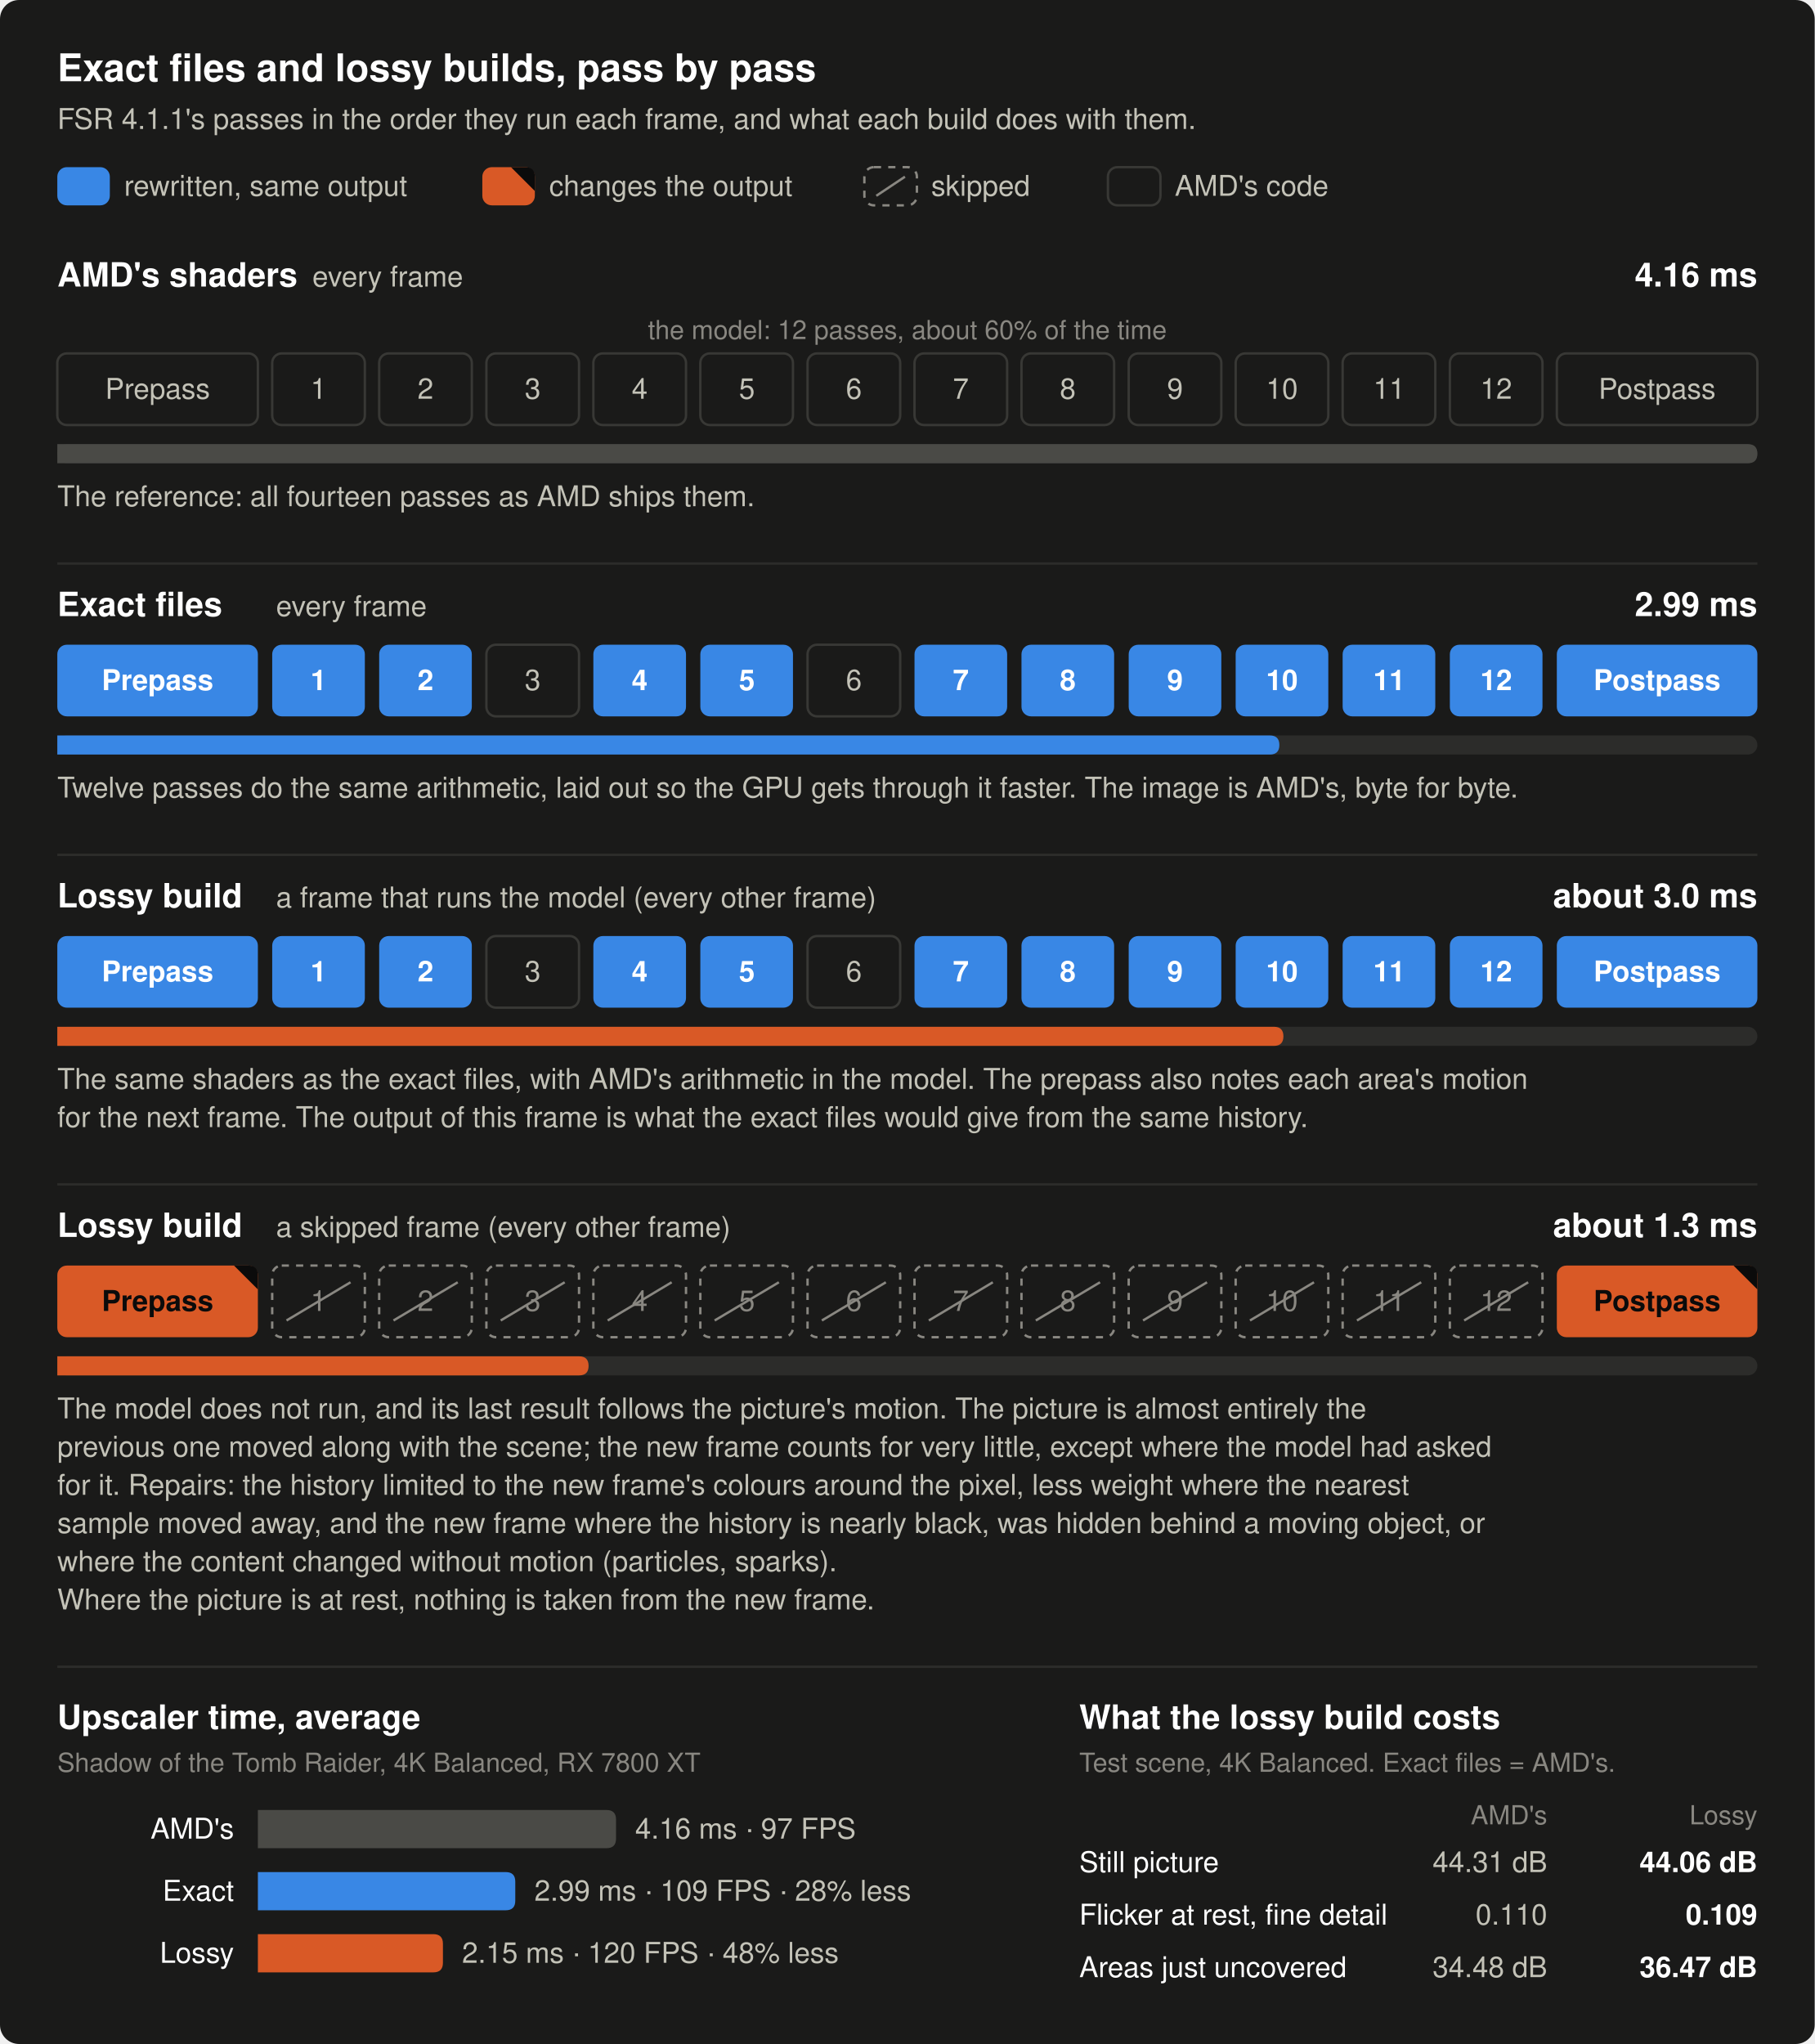
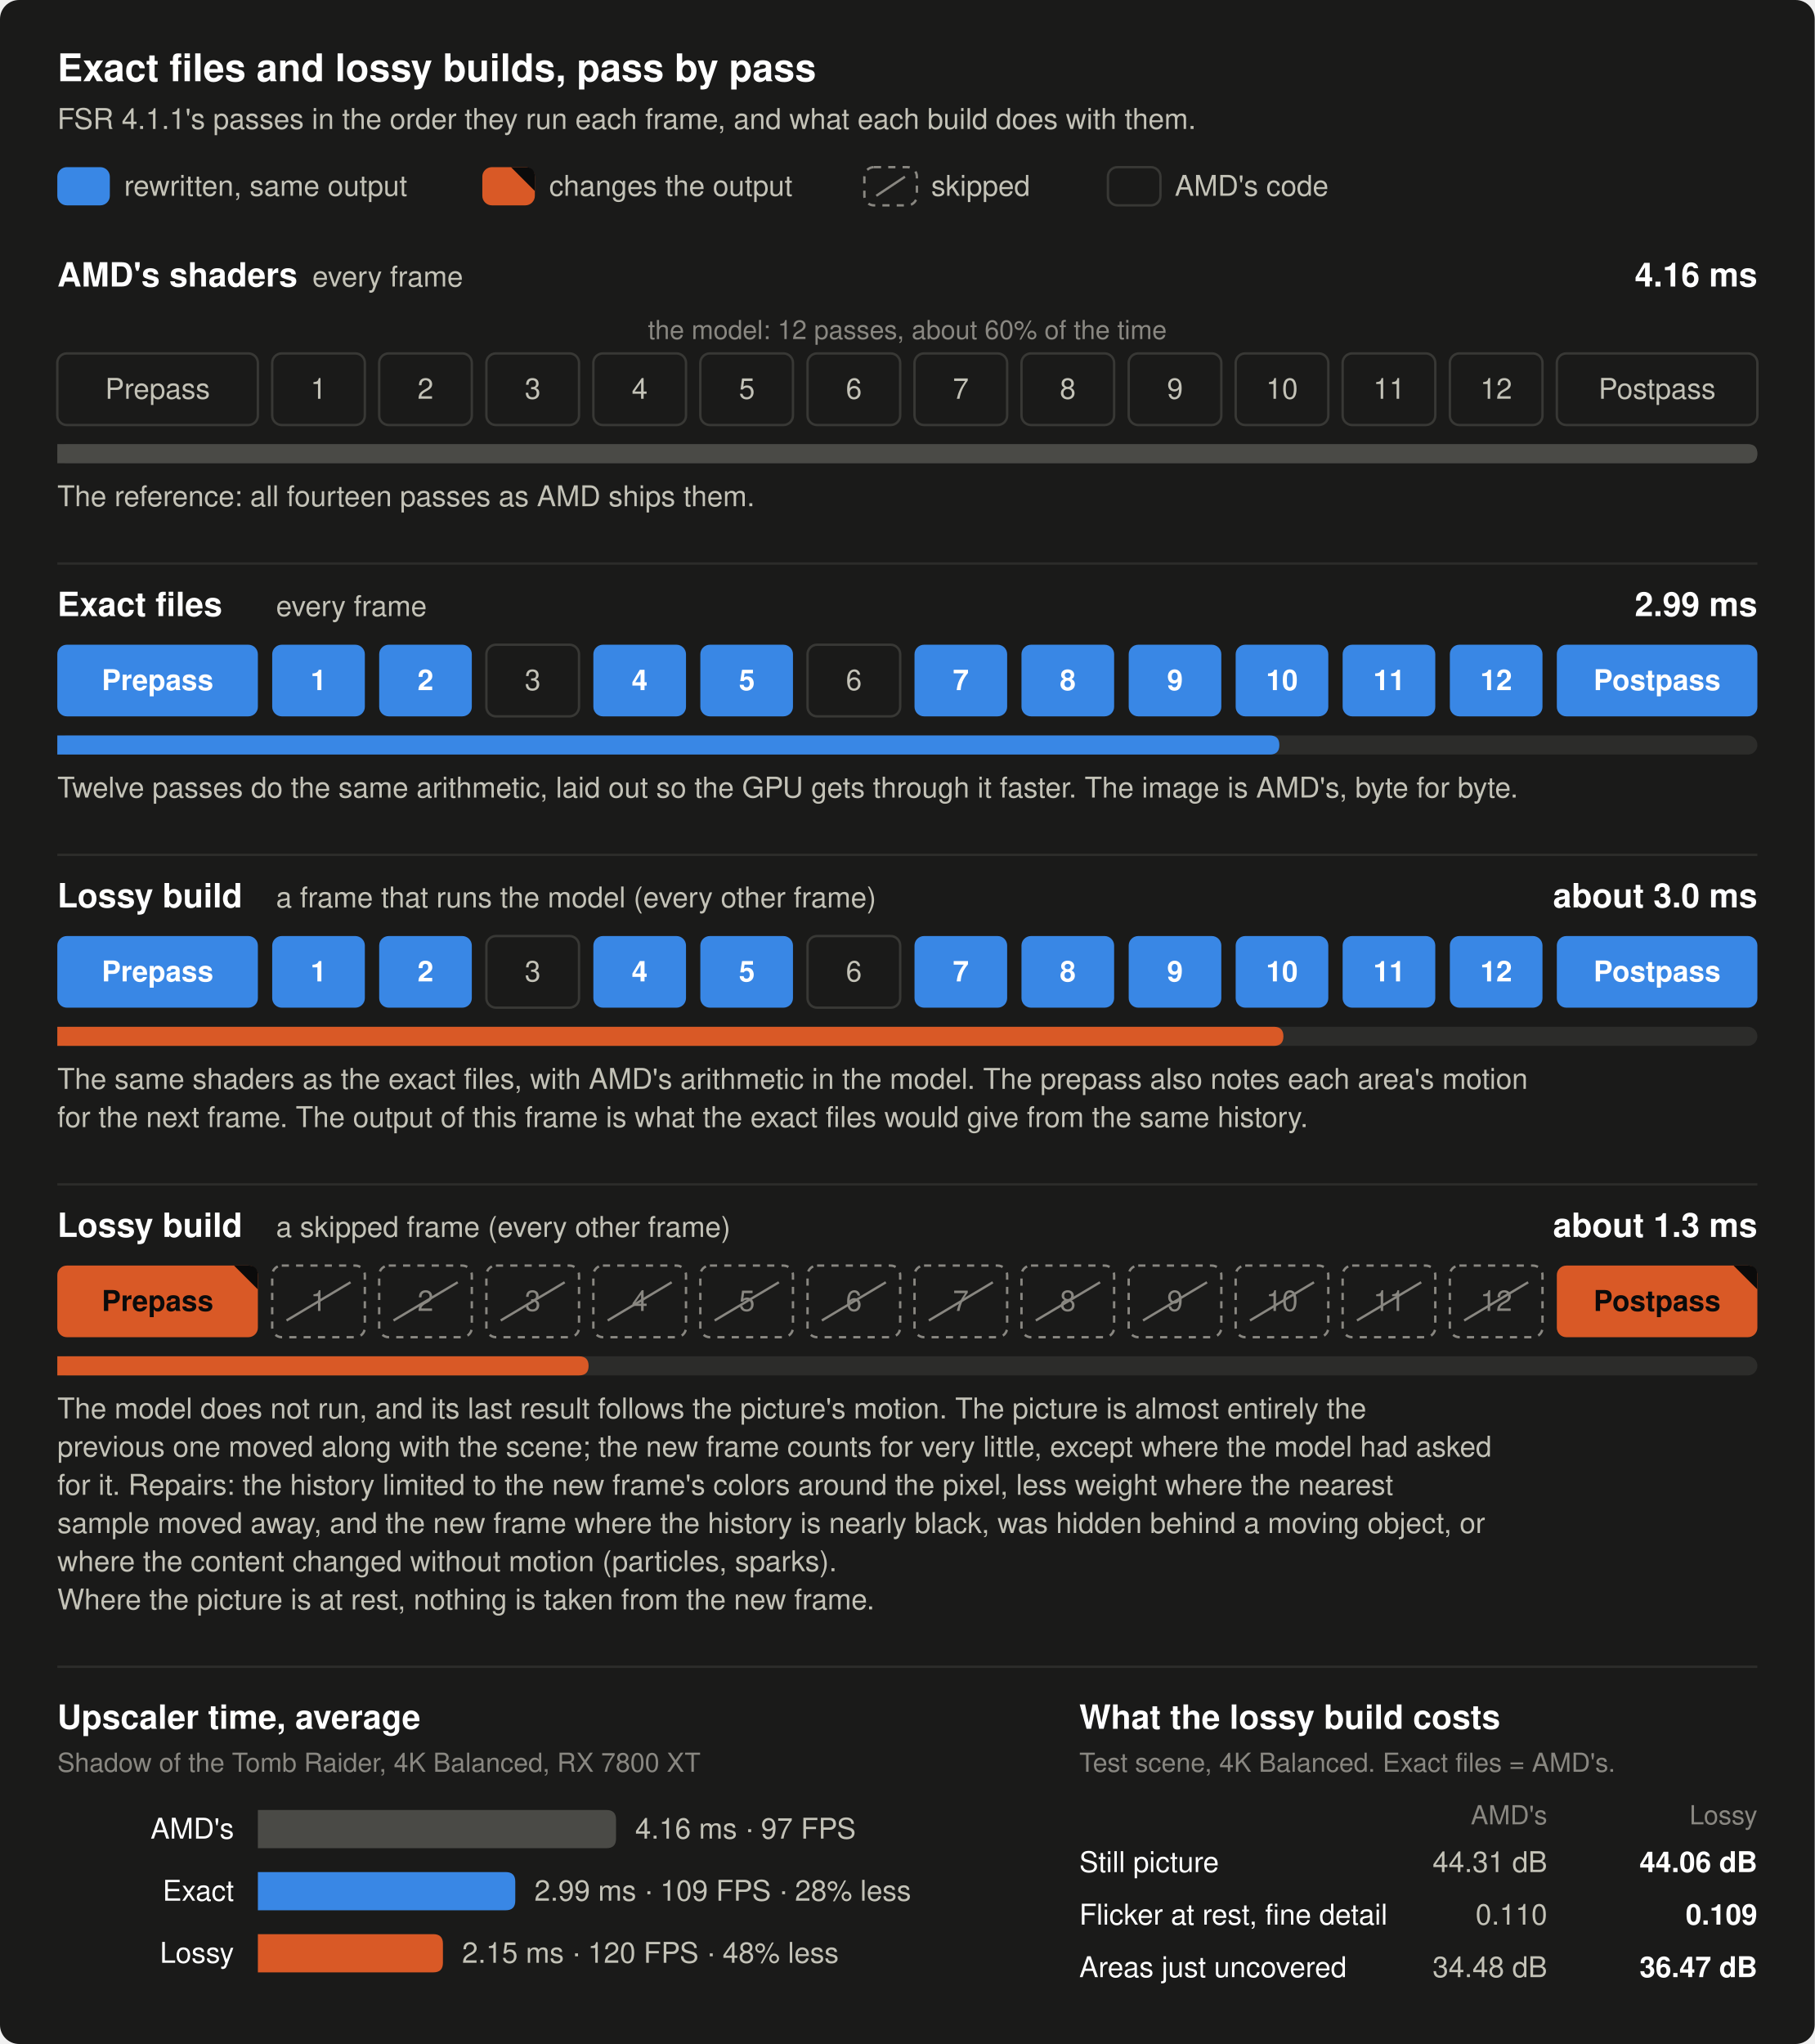
<svg xmlns="http://www.w3.org/2000/svg" width="760" height="856" viewBox="0 0 760 856" role="img" aria-label="How the exact files and the lossy test builds differ from AMD's FSR 4.1.1 shaders, pass by pass. AMD's shaders: all fourteen passes unchanged, 4.16 ms per frame. Exact files: twelve passes rewritten with the same output (model passes 3 and 6 untouched), 2.99 ms, the image is AMD's byte for byte. Lossy build on a frame that runs the model: the same shaders as the exact files, about 3.0 ms. Lossy build on a skipped frame: all twelve model passes are skipped and the prepass and postpass show mostly the reprojected history, with the model's last result following the motion and four repairs, and nothing taken from the new frame where the picture is at rest unless its content changed, about 1.3 ms. The two kinds of frame alternate, 2.15 ms on average, 48% less than AMD's. Cost of the lossy build in a test scene at 4K Balanced: still picture 44.06 dB against 44.31, flicker on fine detail at rest 0.109 against 0.110, areas just uncovered by a moving object 36.47 dB against 34.48. Shadow of the Tomb Raider, 4K Balanced, Radeon RX 7800 XT.">
  <rect width="760" height="856" rx="8" fill="#1a1a19" />
  <text x="24.0" y="34.0" font-family="-apple-system, 'Segoe UI', Helvetica, Arial, sans-serif" font-size="16" font-weight="600" text-anchor="start" fill="#ffffff">Exact files and lossy builds, pass by pass</text>
  <text x="24.0" y="54.0" font-family="-apple-system, 'Segoe UI', Helvetica, Arial, sans-serif" font-size="12" text-anchor="start" fill="#c3c2b7">FSR 4.1.1's passes in the order they run each frame, and what each build does with them.</text>
  <rect x="24.0" y="70" width="22.0" height="16" rx="4" fill="#3987e5" />
  <text x="35.0" y="82.0" font-family="-apple-system, 'Segoe UI', Helvetica, Arial, sans-serif" font-size="12" font-weight="600" text-anchor="middle" fill="#ffffff" />
  <text x="52.0" y="82.0" font-family="-apple-system, 'Segoe UI', Helvetica, Arial, sans-serif" font-size="12" text-anchor="start" fill="#c3c2b7">rewritten, same output</text>
  <rect x="202.0" y="70" width="22.0" height="16" rx="4" fill="#d95926" />
  <text x="213.0" y="82.0" font-family="-apple-system, 'Segoe UI', Helvetica, Arial, sans-serif" font-size="12" font-weight="600" text-anchor="middle" fill="#0b0b0b" />
  <path d="M214.0,70 H220.0 Q224.0,70 224.0,74 V80 Z" fill="#0b0b0b" />
  <text x="230.0" y="82.0" font-family="-apple-system, 'Segoe UI', Helvetica, Arial, sans-serif" font-size="12" text-anchor="start" fill="#c3c2b7">changes the output</text>
  <rect x="362.0" y="70" width="22.0" height="16" rx="4" fill="#1a1a19" stroke="#898781" stroke-width="1" stroke-dasharray="3 3" />
  <line x1="367" y1="82" x2="379" y2="74" stroke="#898781" stroke-width="1" />
  <text x="390.0" y="82.0" font-family="-apple-system, 'Segoe UI', Helvetica, Arial, sans-serif" font-size="12" text-anchor="start" fill="#c3c2b7">skipped</text>
  <rect x="464.0" y="70" width="22.0" height="16" rx="4" fill="#1a1a19" stroke="#383835" stroke-width="1" />
  <text x="475.0" y="82.0" font-family="-apple-system, 'Segoe UI', Helvetica, Arial, sans-serif" font-size="12" text-anchor="middle" fill="#c3c2b7" />
  <text x="492.0" y="82.0" font-family="-apple-system, 'Segoe UI', Helvetica, Arial, sans-serif" font-size="12" text-anchor="start" fill="#c3c2b7">AMD's code</text>
  <text x="24.0" y="120.0" font-family="-apple-system, 'Segoe UI', Helvetica, Arial, sans-serif" font-size="14" font-weight="600" text-anchor="start" fill="#ffffff">AMD's shaders</text>
  <text x="130.8" y="120.0" font-family="-apple-system, 'Segoe UI', Helvetica, Arial, sans-serif" font-size="12" text-anchor="start" fill="#c3c2b7">every frame</text>
  <text x="736.0" y="120.0" font-family="-apple-system, 'Segoe UI', Helvetica, Arial, sans-serif" font-size="14" font-weight="600" text-anchor="end" fill="#ffffff">4.16 ms</text>
  <rect x="24.0" y="148" width="84.0" height="30" rx="4" fill="#1a1a19" stroke="#383835" stroke-width="1" />
  <text x="66.0" y="167.0" font-family="-apple-system, 'Segoe UI', Helvetica, Arial, sans-serif" font-size="12" text-anchor="middle" fill="#c3c2b7">Prepass</text>
  <rect x="114.0" y="148" width="38.8" height="30" rx="4" fill="#1a1a19" stroke="#383835" stroke-width="1" />
  <text x="133.4" y="167.0" font-family="-apple-system, 'Segoe UI', Helvetica, Arial, sans-serif" font-size="12" text-anchor="middle" fill="#c3c2b7">1</text>
  <rect x="158.8" y="148" width="38.8" height="30" rx="4" fill="#1a1a19" stroke="#383835" stroke-width="1" />
  <text x="178.2" y="167.0" font-family="-apple-system, 'Segoe UI', Helvetica, Arial, sans-serif" font-size="12" text-anchor="middle" fill="#c3c2b7">2</text>
  <rect x="203.7" y="148" width="38.8" height="30" rx="4" fill="#1a1a19" stroke="#383835" stroke-width="1" />
  <text x="223.1" y="167.0" font-family="-apple-system, 'Segoe UI', Helvetica, Arial, sans-serif" font-size="12" text-anchor="middle" fill="#c3c2b7">3</text>
  <rect x="248.5" y="148" width="38.8" height="30" rx="4" fill="#1a1a19" stroke="#383835" stroke-width="1" />
  <text x="267.9" y="167.0" font-family="-apple-system, 'Segoe UI', Helvetica, Arial, sans-serif" font-size="12" text-anchor="middle" fill="#c3c2b7">4</text>
  <rect x="293.3" y="148" width="38.8" height="30" rx="4" fill="#1a1a19" stroke="#383835" stroke-width="1" />
  <text x="312.8" y="167.0" font-family="-apple-system, 'Segoe UI', Helvetica, Arial, sans-serif" font-size="12" text-anchor="middle" fill="#c3c2b7">5</text>
  <rect x="338.2" y="148" width="38.8" height="30" rx="4" fill="#1a1a19" stroke="#383835" stroke-width="1" />
  <text x="357.6" y="167.0" font-family="-apple-system, 'Segoe UI', Helvetica, Arial, sans-serif" font-size="12" text-anchor="middle" fill="#c3c2b7">6</text>
  <rect x="383.0" y="148" width="38.8" height="30" rx="4" fill="#1a1a19" stroke="#383835" stroke-width="1" />
  <text x="402.4" y="167.0" font-family="-apple-system, 'Segoe UI', Helvetica, Arial, sans-serif" font-size="12" text-anchor="middle" fill="#c3c2b7">7</text>
  <rect x="427.8" y="148" width="38.8" height="30" rx="4" fill="#1a1a19" stroke="#383835" stroke-width="1" />
  <text x="447.2" y="167.0" font-family="-apple-system, 'Segoe UI', Helvetica, Arial, sans-serif" font-size="12" text-anchor="middle" fill="#c3c2b7">8</text>
  <rect x="472.7" y="148" width="38.8" height="30" rx="4" fill="#1a1a19" stroke="#383835" stroke-width="1" />
  <text x="492.1" y="167.0" font-family="-apple-system, 'Segoe UI', Helvetica, Arial, sans-serif" font-size="12" text-anchor="middle" fill="#c3c2b7">9</text>
  <rect x="517.5" y="148" width="38.8" height="30" rx="4" fill="#1a1a19" stroke="#383835" stroke-width="1" />
  <text x="536.9" y="167.0" font-family="-apple-system, 'Segoe UI', Helvetica, Arial, sans-serif" font-size="12" text-anchor="middle" fill="#c3c2b7">10</text>
  <rect x="562.3" y="148" width="38.8" height="30" rx="4" fill="#1a1a19" stroke="#383835" stroke-width="1" />
  <text x="581.8" y="167.0" font-family="-apple-system, 'Segoe UI', Helvetica, Arial, sans-serif" font-size="12" text-anchor="middle" fill="#c3c2b7">11</text>
  <rect x="607.2" y="148" width="38.8" height="30" rx="4" fill="#1a1a19" stroke="#383835" stroke-width="1" />
  <text x="626.6" y="167.0" font-family="-apple-system, 'Segoe UI', Helvetica, Arial, sans-serif" font-size="12" text-anchor="middle" fill="#c3c2b7">12</text>
  <rect x="652.0" y="148" width="84.0" height="30" rx="4" fill="#1a1a19" stroke="#383835" stroke-width="1" />
  <text x="694.0" y="167.0" font-family="-apple-system, 'Segoe UI', Helvetica, Arial, sans-serif" font-size="12" text-anchor="middle" fill="#c3c2b7">Postpass</text>
  <text x="380.0" y="142.0" font-family="-apple-system, 'Segoe UI', Helvetica, Arial, sans-serif" font-size="11" text-anchor="middle" fill="#898781">the model: 12 passes, about 60% of the time</text>
  <rect x="24" y="186" width="712" height="8" rx="4" fill="#2c2c2a" />
  <path d="M24,186 H732.0 Q736.0,186 736.0,190 V190 Q736.0,194 732.0,194 H24 Z" fill="#4a4a46" />
  <text x="24.0" y="212.0" font-family="-apple-system, 'Segoe UI', Helvetica, Arial, sans-serif" font-size="12" text-anchor="start" fill="#c3c2b7">The reference: all fourteen passes as AMD ships them.</text>
  <line x1="24" y1="236" x2="736" y2="236" stroke="#2c2c2a" stroke-width="1" />
  <text x="24.0" y="258.0" font-family="-apple-system, 'Segoe UI', Helvetica, Arial, sans-serif" font-size="14" font-weight="600" text-anchor="start" fill="#ffffff">Exact files</text>
  <text x="115.6" y="258.0" font-family="-apple-system, 'Segoe UI', Helvetica, Arial, sans-serif" font-size="12" text-anchor="start" fill="#c3c2b7">every frame</text>
  <text x="736.0" y="258.0" font-family="-apple-system, 'Segoe UI', Helvetica, Arial, sans-serif" font-size="14" font-weight="600" text-anchor="end" fill="#ffffff">2.99 ms</text>
  <rect x="24.0" y="270" width="84.0" height="30" rx="4" fill="#3987e5" />
  <text x="66.0" y="289.0" font-family="-apple-system, 'Segoe UI', Helvetica, Arial, sans-serif" font-size="12" font-weight="600" text-anchor="middle" fill="#ffffff">Prepass</text>
  <rect x="114.0" y="270" width="38.8" height="30" rx="4" fill="#3987e5" />
  <text x="133.4" y="289.0" font-family="-apple-system, 'Segoe UI', Helvetica, Arial, sans-serif" font-size="12" font-weight="600" text-anchor="middle" fill="#ffffff">1</text>
  <rect x="158.8" y="270" width="38.8" height="30" rx="4" fill="#3987e5" />
  <text x="178.2" y="289.0" font-family="-apple-system, 'Segoe UI', Helvetica, Arial, sans-serif" font-size="12" font-weight="600" text-anchor="middle" fill="#ffffff">2</text>
  <rect x="203.7" y="270" width="38.8" height="30" rx="4" fill="#1a1a19" stroke="#383835" stroke-width="1" />
  <text x="223.1" y="289.0" font-family="-apple-system, 'Segoe UI', Helvetica, Arial, sans-serif" font-size="12" text-anchor="middle" fill="#c3c2b7">3</text>
  <rect x="248.5" y="270" width="38.8" height="30" rx="4" fill="#3987e5" />
  <text x="267.9" y="289.0" font-family="-apple-system, 'Segoe UI', Helvetica, Arial, sans-serif" font-size="12" font-weight="600" text-anchor="middle" fill="#ffffff">4</text>
  <rect x="293.3" y="270" width="38.8" height="30" rx="4" fill="#3987e5" />
  <text x="312.8" y="289.0" font-family="-apple-system, 'Segoe UI', Helvetica, Arial, sans-serif" font-size="12" font-weight="600" text-anchor="middle" fill="#ffffff">5</text>
  <rect x="338.2" y="270" width="38.8" height="30" rx="4" fill="#1a1a19" stroke="#383835" stroke-width="1" />
  <text x="357.6" y="289.0" font-family="-apple-system, 'Segoe UI', Helvetica, Arial, sans-serif" font-size="12" text-anchor="middle" fill="#c3c2b7">6</text>
  <rect x="383.0" y="270" width="38.8" height="30" rx="4" fill="#3987e5" />
  <text x="402.4" y="289.0" font-family="-apple-system, 'Segoe UI', Helvetica, Arial, sans-serif" font-size="12" font-weight="600" text-anchor="middle" fill="#ffffff">7</text>
  <rect x="427.8" y="270" width="38.8" height="30" rx="4" fill="#3987e5" />
  <text x="447.2" y="289.0" font-family="-apple-system, 'Segoe UI', Helvetica, Arial, sans-serif" font-size="12" font-weight="600" text-anchor="middle" fill="#ffffff">8</text>
  <rect x="472.7" y="270" width="38.8" height="30" rx="4" fill="#3987e5" />
  <text x="492.1" y="289.0" font-family="-apple-system, 'Segoe UI', Helvetica, Arial, sans-serif" font-size="12" font-weight="600" text-anchor="middle" fill="#ffffff">9</text>
  <rect x="517.5" y="270" width="38.8" height="30" rx="4" fill="#3987e5" />
  <text x="536.9" y="289.0" font-family="-apple-system, 'Segoe UI', Helvetica, Arial, sans-serif" font-size="12" font-weight="600" text-anchor="middle" fill="#ffffff">10</text>
  <rect x="562.3" y="270" width="38.8" height="30" rx="4" fill="#3987e5" />
  <text x="581.8" y="289.0" font-family="-apple-system, 'Segoe UI', Helvetica, Arial, sans-serif" font-size="12" font-weight="600" text-anchor="middle" fill="#ffffff">11</text>
  <rect x="607.2" y="270" width="38.8" height="30" rx="4" fill="#3987e5" />
  <text x="626.6" y="289.0" font-family="-apple-system, 'Segoe UI', Helvetica, Arial, sans-serif" font-size="12" font-weight="600" text-anchor="middle" fill="#ffffff">12</text>
  <rect x="652.0" y="270" width="84.0" height="30" rx="4" fill="#3987e5" />
  <text x="694.0" y="289.0" font-family="-apple-system, 'Segoe UI', Helvetica, Arial, sans-serif" font-size="12" font-weight="600" text-anchor="middle" fill="#ffffff">Postpass</text>
  <rect x="24" y="308" width="712" height="8" rx="4" fill="#2c2c2a" />
  <path d="M24,308 H531.8 Q535.8,308 535.8,312 V312 Q535.8,316 531.8,316 H24 Z" fill="#3987e5" />
  <text x="24.0" y="334.0" font-family="-apple-system, 'Segoe UI', Helvetica, Arial, sans-serif" font-size="12" text-anchor="start" fill="#c3c2b7">Twelve passes do the same arithmetic, laid out so the GPU gets through it faster. The image is AMD's, byte for byte.</text>
  <line x1="24" y1="358" x2="736" y2="358" stroke="#2c2c2a" stroke-width="1" />
  <text x="24.0" y="380.0" font-family="-apple-system, 'Segoe UI', Helvetica, Arial, sans-serif" font-size="14" font-weight="600" text-anchor="start" fill="#ffffff">Lossy build</text>
  <text x="115.6" y="380.0" font-family="-apple-system, 'Segoe UI', Helvetica, Arial, sans-serif" font-size="12" text-anchor="start" fill="#c3c2b7">a frame that runs the model (every other frame)</text>
  <text x="736.0" y="380.0" font-family="-apple-system, 'Segoe UI', Helvetica, Arial, sans-serif" font-size="14" font-weight="600" text-anchor="end" fill="#ffffff">about 3.0 ms</text>
  <rect x="24.0" y="392" width="84.0" height="30" rx="4" fill="#3987e5" />
  <text x="66.0" y="411.0" font-family="-apple-system, 'Segoe UI', Helvetica, Arial, sans-serif" font-size="12" font-weight="600" text-anchor="middle" fill="#ffffff">Prepass</text>
  <rect x="114.0" y="392" width="38.8" height="30" rx="4" fill="#3987e5" />
  <text x="133.4" y="411.0" font-family="-apple-system, 'Segoe UI', Helvetica, Arial, sans-serif" font-size="12" font-weight="600" text-anchor="middle" fill="#ffffff">1</text>
  <rect x="158.8" y="392" width="38.8" height="30" rx="4" fill="#3987e5" />
  <text x="178.2" y="411.0" font-family="-apple-system, 'Segoe UI', Helvetica, Arial, sans-serif" font-size="12" font-weight="600" text-anchor="middle" fill="#ffffff">2</text>
  <rect x="203.7" y="392" width="38.8" height="30" rx="4" fill="#1a1a19" stroke="#383835" stroke-width="1" />
  <text x="223.1" y="411.0" font-family="-apple-system, 'Segoe UI', Helvetica, Arial, sans-serif" font-size="12" text-anchor="middle" fill="#c3c2b7">3</text>
  <rect x="248.5" y="392" width="38.8" height="30" rx="4" fill="#3987e5" />
  <text x="267.9" y="411.0" font-family="-apple-system, 'Segoe UI', Helvetica, Arial, sans-serif" font-size="12" font-weight="600" text-anchor="middle" fill="#ffffff">4</text>
  <rect x="293.3" y="392" width="38.8" height="30" rx="4" fill="#3987e5" />
  <text x="312.8" y="411.0" font-family="-apple-system, 'Segoe UI', Helvetica, Arial, sans-serif" font-size="12" font-weight="600" text-anchor="middle" fill="#ffffff">5</text>
  <rect x="338.2" y="392" width="38.8" height="30" rx="4" fill="#1a1a19" stroke="#383835" stroke-width="1" />
  <text x="357.6" y="411.0" font-family="-apple-system, 'Segoe UI', Helvetica, Arial, sans-serif" font-size="12" text-anchor="middle" fill="#c3c2b7">6</text>
  <rect x="383.0" y="392" width="38.8" height="30" rx="4" fill="#3987e5" />
  <text x="402.4" y="411.0" font-family="-apple-system, 'Segoe UI', Helvetica, Arial, sans-serif" font-size="12" font-weight="600" text-anchor="middle" fill="#ffffff">7</text>
  <rect x="427.8" y="392" width="38.8" height="30" rx="4" fill="#3987e5" />
  <text x="447.2" y="411.0" font-family="-apple-system, 'Segoe UI', Helvetica, Arial, sans-serif" font-size="12" font-weight="600" text-anchor="middle" fill="#ffffff">8</text>
  <rect x="472.7" y="392" width="38.8" height="30" rx="4" fill="#3987e5" />
  <text x="492.1" y="411.0" font-family="-apple-system, 'Segoe UI', Helvetica, Arial, sans-serif" font-size="12" font-weight="600" text-anchor="middle" fill="#ffffff">9</text>
  <rect x="517.5" y="392" width="38.8" height="30" rx="4" fill="#3987e5" />
  <text x="536.9" y="411.0" font-family="-apple-system, 'Segoe UI', Helvetica, Arial, sans-serif" font-size="12" font-weight="600" text-anchor="middle" fill="#ffffff">10</text>
  <rect x="562.3" y="392" width="38.8" height="30" rx="4" fill="#3987e5" />
  <text x="581.8" y="411.0" font-family="-apple-system, 'Segoe UI', Helvetica, Arial, sans-serif" font-size="12" font-weight="600" text-anchor="middle" fill="#ffffff">11</text>
  <rect x="607.2" y="392" width="38.8" height="30" rx="4" fill="#3987e5" />
  <text x="626.6" y="411.0" font-family="-apple-system, 'Segoe UI', Helvetica, Arial, sans-serif" font-size="12" font-weight="600" text-anchor="middle" fill="#ffffff">12</text>
  <rect x="652.0" y="392" width="84.0" height="30" rx="4" fill="#3987e5" />
  <text x="694.0" y="411.0" font-family="-apple-system, 'Segoe UI', Helvetica, Arial, sans-serif" font-size="12" font-weight="600" text-anchor="middle" fill="#ffffff">Postpass</text>
  <rect x="24" y="430" width="712" height="8" rx="4" fill="#2c2c2a" />
  <path d="M24,430 H533.5 Q537.5,430 537.5,434 V434 Q537.5,438 533.5,438 H24 Z" fill="#d95926" />
  <text x="24.0" y="456.0" font-family="-apple-system, 'Segoe UI', Helvetica, Arial, sans-serif" font-size="12" text-anchor="start" fill="#c3c2b7">The same shaders as the exact files, with AMD's arithmetic in the model. The prepass also notes each area's motion</text>
  <text x="24.0" y="472.0" font-family="-apple-system, 'Segoe UI', Helvetica, Arial, sans-serif" font-size="12" text-anchor="start" fill="#c3c2b7">for the next frame. The output of this frame is what the exact files would give from the same history.</text>
  <line x1="24" y1="496" x2="736" y2="496" stroke="#2c2c2a" stroke-width="1" />
  <text x="24.0" y="518.0" font-family="-apple-system, 'Segoe UI', Helvetica, Arial, sans-serif" font-size="14" font-weight="600" text-anchor="start" fill="#ffffff">Lossy build</text>
  <text x="115.6" y="518.0" font-family="-apple-system, 'Segoe UI', Helvetica, Arial, sans-serif" font-size="12" text-anchor="start" fill="#c3c2b7">a skipped frame (every other frame)</text>
  <text x="736.0" y="518.0" font-family="-apple-system, 'Segoe UI', Helvetica, Arial, sans-serif" font-size="14" font-weight="600" text-anchor="end" fill="#ffffff">about 1.3 ms</text>
  <rect x="24.0" y="530" width="84.0" height="30" rx="4" fill="#d95926" />
  <text x="66.0" y="549.0" font-family="-apple-system, 'Segoe UI', Helvetica, Arial, sans-serif" font-size="12" font-weight="600" text-anchor="middle" fill="#0b0b0b">Prepass</text>
  <path d="M98.0,530 H104.0 Q108.0,530 108.0,534 V540 Z" fill="#0b0b0b" />
  <rect x="114.0" y="530" width="38.8" height="30" rx="4" fill="#1a1a19" stroke="#898781" stroke-width="1" stroke-dasharray="3 3" />
  <text x="133.4" y="549.0" font-family="-apple-system, 'Segoe UI', Helvetica, Arial, sans-serif" font-size="12" text-anchor="middle" fill="#898781">1</text>
  <line x1="120.0" y1="553" x2="146.8" y2="537" stroke="#898781" stroke-width="1" />
  <rect x="158.8" y="530" width="38.8" height="30" rx="4" fill="#1a1a19" stroke="#898781" stroke-width="1" stroke-dasharray="3 3" />
  <text x="178.2" y="549.0" font-family="-apple-system, 'Segoe UI', Helvetica, Arial, sans-serif" font-size="12" text-anchor="middle" fill="#898781">2</text>
  <line x1="164.8" y1="553" x2="191.7" y2="537" stroke="#898781" stroke-width="1" />
  <rect x="203.7" y="530" width="38.8" height="30" rx="4" fill="#1a1a19" stroke="#898781" stroke-width="1" stroke-dasharray="3 3" />
  <text x="223.1" y="549.0" font-family="-apple-system, 'Segoe UI', Helvetica, Arial, sans-serif" font-size="12" text-anchor="middle" fill="#898781">3</text>
  <line x1="209.7" y1="553" x2="236.5" y2="537" stroke="#898781" stroke-width="1" />
  <rect x="248.5" y="530" width="38.8" height="30" rx="4" fill="#1a1a19" stroke="#898781" stroke-width="1" stroke-dasharray="3 3" />
  <text x="267.9" y="549.0" font-family="-apple-system, 'Segoe UI', Helvetica, Arial, sans-serif" font-size="12" text-anchor="middle" fill="#898781">4</text>
  <line x1="254.5" y1="553" x2="281.3" y2="537" stroke="#898781" stroke-width="1" />
  <rect x="293.3" y="530" width="38.8" height="30" rx="4" fill="#1a1a19" stroke="#898781" stroke-width="1" stroke-dasharray="3 3" />
  <text x="312.8" y="549.0" font-family="-apple-system, 'Segoe UI', Helvetica, Arial, sans-serif" font-size="12" text-anchor="middle" fill="#898781">5</text>
  <line x1="299.3" y1="553" x2="326.2" y2="537" stroke="#898781" stroke-width="1" />
  <rect x="338.2" y="530" width="38.8" height="30" rx="4" fill="#1a1a19" stroke="#898781" stroke-width="1" stroke-dasharray="3 3" />
  <text x="357.6" y="549.0" font-family="-apple-system, 'Segoe UI', Helvetica, Arial, sans-serif" font-size="12" text-anchor="middle" fill="#898781">6</text>
  <line x1="344.2" y1="553" x2="371.0" y2="537" stroke="#898781" stroke-width="1" />
  <rect x="383.0" y="530" width="38.8" height="30" rx="4" fill="#1a1a19" stroke="#898781" stroke-width="1" stroke-dasharray="3 3" />
  <text x="402.4" y="549.0" font-family="-apple-system, 'Segoe UI', Helvetica, Arial, sans-serif" font-size="12" text-anchor="middle" fill="#898781">7</text>
  <line x1="389.0" y1="553" x2="415.8" y2="537" stroke="#898781" stroke-width="1" />
  <rect x="427.8" y="530" width="38.8" height="30" rx="4" fill="#1a1a19" stroke="#898781" stroke-width="1" stroke-dasharray="3 3" />
  <text x="447.2" y="549.0" font-family="-apple-system, 'Segoe UI', Helvetica, Arial, sans-serif" font-size="12" text-anchor="middle" fill="#898781">8</text>
  <line x1="433.8" y1="553" x2="460.7" y2="537" stroke="#898781" stroke-width="1" />
  <rect x="472.7" y="530" width="38.8" height="30" rx="4" fill="#1a1a19" stroke="#898781" stroke-width="1" stroke-dasharray="3 3" />
  <text x="492.1" y="549.0" font-family="-apple-system, 'Segoe UI', Helvetica, Arial, sans-serif" font-size="12" text-anchor="middle" fill="#898781">9</text>
  <line x1="478.7" y1="553" x2="505.5" y2="537" stroke="#898781" stroke-width="1" />
  <rect x="517.5" y="530" width="38.8" height="30" rx="4" fill="#1a1a19" stroke="#898781" stroke-width="1" stroke-dasharray="3 3" />
  <text x="536.9" y="549.0" font-family="-apple-system, 'Segoe UI', Helvetica, Arial, sans-serif" font-size="12" text-anchor="middle" fill="#898781">10</text>
  <line x1="523.5" y1="553" x2="550.3" y2="537" stroke="#898781" stroke-width="1" />
  <rect x="562.3" y="530" width="38.8" height="30" rx="4" fill="#1a1a19" stroke="#898781" stroke-width="1" stroke-dasharray="3 3" />
  <text x="581.8" y="549.0" font-family="-apple-system, 'Segoe UI', Helvetica, Arial, sans-serif" font-size="12" text-anchor="middle" fill="#898781">11</text>
  <line x1="568.3" y1="553" x2="595.2" y2="537" stroke="#898781" stroke-width="1" />
  <rect x="607.2" y="530" width="38.8" height="30" rx="4" fill="#1a1a19" stroke="#898781" stroke-width="1" stroke-dasharray="3 3" />
  <text x="626.6" y="549.0" font-family="-apple-system, 'Segoe UI', Helvetica, Arial, sans-serif" font-size="12" text-anchor="middle" fill="#898781">12</text>
  <line x1="613.2" y1="553" x2="640.0" y2="537" stroke="#898781" stroke-width="1" />
  <rect x="652.0" y="530" width="84.0" height="30" rx="4" fill="#d95926" />
  <text x="694.0" y="549.0" font-family="-apple-system, 'Segoe UI', Helvetica, Arial, sans-serif" font-size="12" font-weight="600" text-anchor="middle" fill="#0b0b0b">Postpass</text>
  <path d="M726.0,530 H732.0 Q736.0,530 736.0,534 V540 Z" fill="#0b0b0b" />
  <rect x="24" y="568" width="712" height="8" rx="4" fill="#2c2c2a" />
  <path d="M24,568 H242.5 Q246.5,568 246.5,572 V572 Q246.5,576 242.5,576 H24 Z" fill="#d95926" />
  <text x="24.0" y="594.0" font-family="-apple-system, 'Segoe UI', Helvetica, Arial, sans-serif" font-size="12" text-anchor="start" fill="#c3c2b7">The model does not run, and its last result follows the picture's motion. The picture is almost entirely the</text>
  <text x="24.0" y="610.0" font-family="-apple-system, 'Segoe UI', Helvetica, Arial, sans-serif" font-size="12" text-anchor="start" fill="#c3c2b7">previous one moved along with the scene; the new frame counts for very little, except where the model had asked</text>
-   <text x="24.0" y="626.0" font-family="-apple-system, 'Segoe UI', Helvetica, Arial, sans-serif" font-size="12" text-anchor="start" fill="#c3c2b7">for it. Repairs: the history limited to the new frame's colours around the pixel, less weight where the nearest</text>
+   <text x="24.0" y="626.0" font-family="-apple-system, 'Segoe UI', Helvetica, Arial, sans-serif" font-size="12" text-anchor="start" fill="#c3c2b7">for it. Repairs: the history limited to the new frame's colors around the pixel, less weight where the nearest</text>
  <text x="24.0" y="642.0" font-family="-apple-system, 'Segoe UI', Helvetica, Arial, sans-serif" font-size="12" text-anchor="start" fill="#c3c2b7">sample moved away, and the new frame where the history is nearly black, was hidden behind a moving object, or</text>
  <text x="24.0" y="658.0" font-family="-apple-system, 'Segoe UI', Helvetica, Arial, sans-serif" font-size="12" text-anchor="start" fill="#c3c2b7">where the content changed without motion (particles, sparks).</text>
  <text x="24.0" y="674.0" font-family="-apple-system, 'Segoe UI', Helvetica, Arial, sans-serif" font-size="12" text-anchor="start" fill="#c3c2b7">Where the picture is at rest, nothing is taken from the new frame.</text>
  <line x1="24" y1="698" x2="736" y2="698" stroke="#2c2c2a" stroke-width="1" />
  <text x="24.0" y="724.0" font-family="-apple-system, 'Segoe UI', Helvetica, Arial, sans-serif" font-size="14" font-weight="600" text-anchor="start" fill="#ffffff">Upscaler time, average</text>
  <text x="24.0" y="742.0" font-family="-apple-system, 'Segoe UI', Helvetica, Arial, sans-serif" font-size="11" text-anchor="start" fill="#898781">Shadow of the Tomb Raider, 4K Balanced, RX 7800 XT</text>
  <text x="98.0" y="770.0" font-family="-apple-system, 'Segoe UI', Helvetica, Arial, sans-serif" font-size="12" text-anchor="end" fill="#ffffff">AMD's</text>
  <path d="M108,758 H254.0 Q258.0,758 258.0,762 V770 Q258.0,774 254.0,774 H108 Z" fill="#4a4a46" />
  <text x="266.0" y="770.0" font-family="-apple-system, 'Segoe UI', Helvetica, Arial, sans-serif" font-size="12" text-anchor="start" fill="#c3c2b7">4.16 ms  ·  97 FPS</text>
  <text x="98.0" y="796.0" font-family="-apple-system, 'Segoe UI', Helvetica, Arial, sans-serif" font-size="12" text-anchor="end" fill="#ffffff">Exact</text>
  <path d="M108,784 H211.8 Q215.8,784 215.8,788 V796 Q215.8,800 211.8,800 H108 Z" fill="#3987e5" />
  <text x="223.8" y="796.0" font-family="-apple-system, 'Segoe UI', Helvetica, Arial, sans-serif" font-size="12" text-anchor="start" fill="#c3c2b7">2.99 ms  ·  109 FPS  ·  28% less</text>
  <text x="98.0" y="822.0" font-family="-apple-system, 'Segoe UI', Helvetica, Arial, sans-serif" font-size="12" text-anchor="end" fill="#ffffff">Lossy</text>
  <path d="M108,810 H181.5 Q185.5,810 185.5,814 V822 Q185.5,826 181.5,826 H108 Z" fill="#d95926" />
  <text x="193.5" y="822.0" font-family="-apple-system, 'Segoe UI', Helvetica, Arial, sans-serif" font-size="12" text-anchor="start" fill="#c3c2b7">2.15 ms  ·  120 FPS  ·  48% less</text>
  <text x="452.0" y="724.0" font-family="-apple-system, 'Segoe UI', Helvetica, Arial, sans-serif" font-size="14" font-weight="600" text-anchor="start" fill="#ffffff">What the lossy build costs</text>
  <text x="452.0" y="742.0" font-family="-apple-system, 'Segoe UI', Helvetica, Arial, sans-serif" font-size="11" text-anchor="start" fill="#898781">Test scene, 4K Balanced. Exact files = AMD's.</text>
  <text x="648.0" y="764.0" font-family="-apple-system, 'Segoe UI', Helvetica, Arial, sans-serif" font-size="11" text-anchor="end" fill="#898781">AMD's</text>
  <text x="736.0" y="764.0" font-family="-apple-system, 'Segoe UI', Helvetica, Arial, sans-serif" font-size="11" text-anchor="end" fill="#898781">Lossy</text>
  <text x="452.0" y="784.0" font-family="-apple-system, 'Segoe UI', Helvetica, Arial, sans-serif" font-size="12" text-anchor="start" fill="#ffffff">Still picture</text>
  <text x="648.0" y="784.0" font-family="-apple-system, 'Segoe UI', Helvetica, Arial, sans-serif" font-size="12" text-anchor="end" fill="#c3c2b7">44.31 dB</text>
  <text x="736.0" y="784.0" font-family="-apple-system, 'Segoe UI', Helvetica, Arial, sans-serif" font-size="12" font-weight="600" text-anchor="end" fill="#ffffff">44.06 dB</text>
  <text x="452.0" y="806.0" font-family="-apple-system, 'Segoe UI', Helvetica, Arial, sans-serif" font-size="12" text-anchor="start" fill="#ffffff">Flicker at rest, fine detail</text>
  <text x="648.0" y="806.0" font-family="-apple-system, 'Segoe UI', Helvetica, Arial, sans-serif" font-size="12" text-anchor="end" fill="#c3c2b7">0.110</text>
  <text x="736.0" y="806.0" font-family="-apple-system, 'Segoe UI', Helvetica, Arial, sans-serif" font-size="12" font-weight="600" text-anchor="end" fill="#ffffff">0.109</text>
  <text x="452.0" y="828.0" font-family="-apple-system, 'Segoe UI', Helvetica, Arial, sans-serif" font-size="12" text-anchor="start" fill="#ffffff">Areas just uncovered</text>
  <text x="648.0" y="828.0" font-family="-apple-system, 'Segoe UI', Helvetica, Arial, sans-serif" font-size="12" text-anchor="end" fill="#c3c2b7">34.48 dB</text>
  <text x="736.0" y="828.0" font-family="-apple-system, 'Segoe UI', Helvetica, Arial, sans-serif" font-size="12" font-weight="600" text-anchor="end" fill="#ffffff">36.47 dB</text>
</svg>
